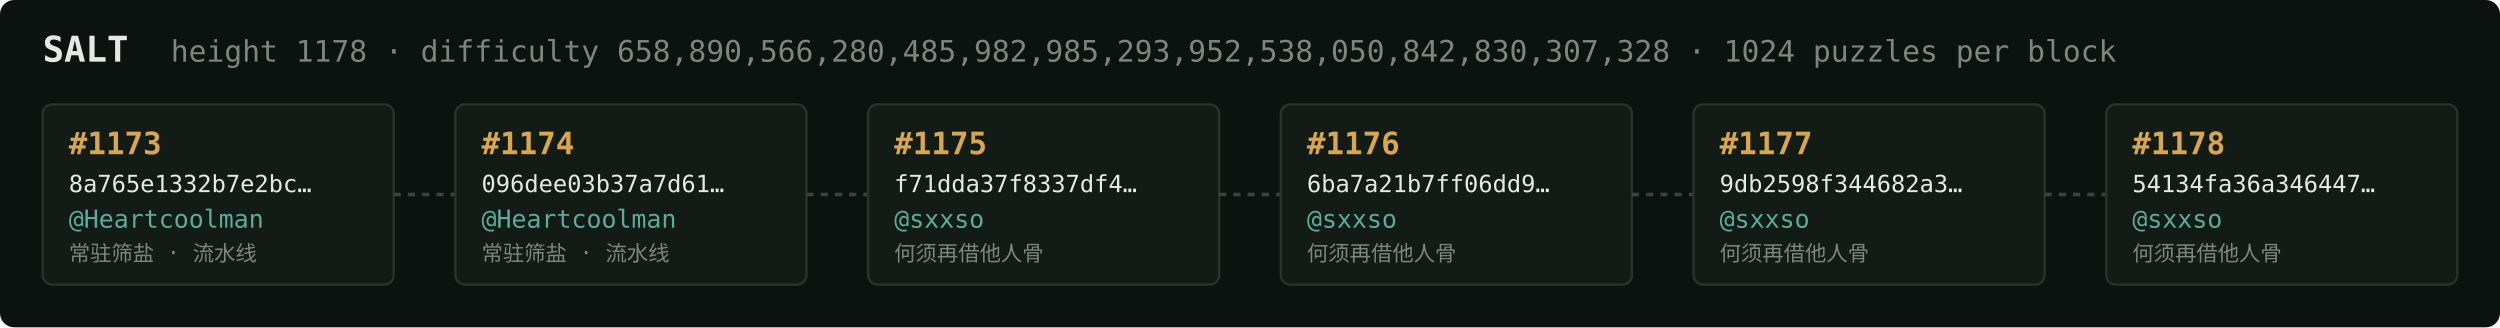
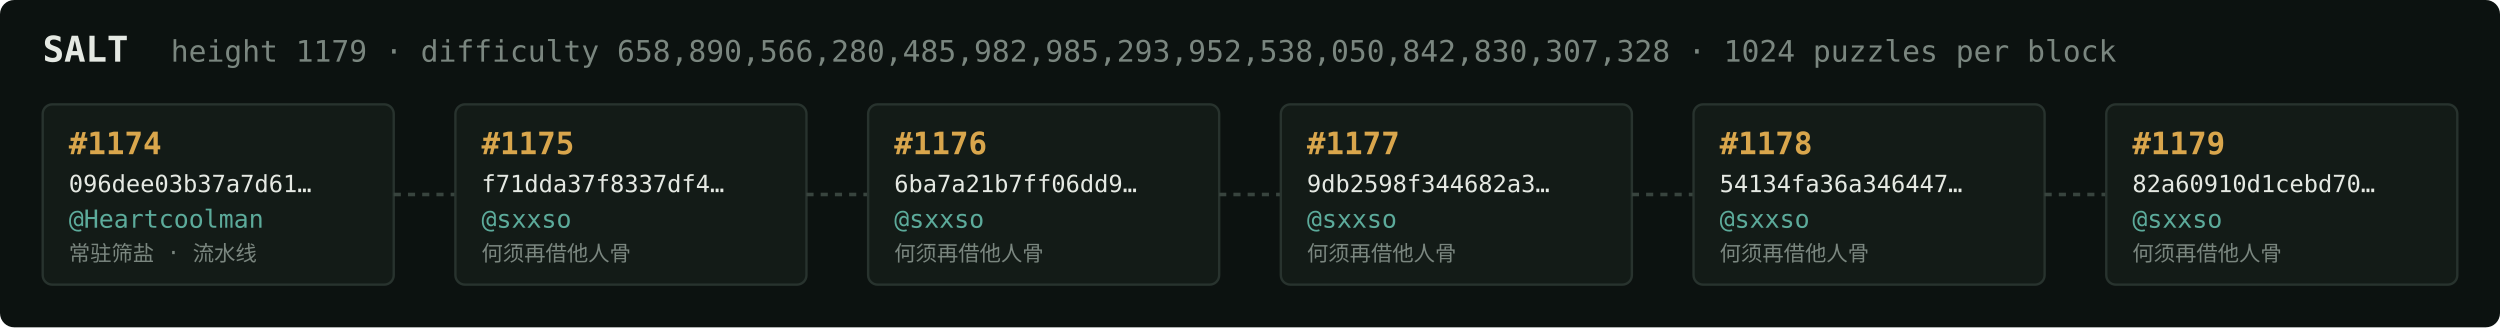
<svg xmlns="http://www.w3.org/2000/svg" width="1054" height="138" viewBox="0 0 1054 138" font-family="ui-monospace,SFMono-Regular,Menlo,monospace">
  <rect fill="#0c1210" width="1054" height="138" rx="6" />
  <text x="18" y="26" fill="#e5e9e3" font-size="15" font-weight="700">SALT</text>
-   <text x="72" y="26" fill="#7a867f" font-size="12.5">height 1178 · difficulty 658,890,566,280,485,982,985,293,952,538,050,842,830,307,328 · 1024 puzzles per block</text>
+   <text x="72" y="26" fill="#7a867f" font-size="12.5">height 1179 · difficulty 658,890,566,280,485,982,985,293,952,538,050,842,830,307,328 · 1024 puzzles per block</text>
  <rect x="18" y="44" width="148" height="76" rx="4" fill="#131b17" stroke="#28332e" stroke-width="1" />
-   <text x="29" y="65" fill="#d9a64c" font-size="13" font-weight="700">#1173</text>
-   <text x="29" y="81" fill="#e5e9e3" font-size="10">8a765e1332b7e2bc…</text>
+   <text x="29" y="65" fill="#d9a64c" font-size="13" font-weight="700">#1174</text>
+   <text x="29" y="81" fill="#e5e9e3" font-size="10">096dee03b37a7d61…</text>
  <text x="29" y="96" fill="#5cab9b" font-size="10.5">@Heartcoolman</text>
  <text x="29" y="110" fill="#7a867f" font-size="9">常驻筛盐 · 流水线</text>
  <line x1="166" y1="82.0" x2="192" y2="82.0" stroke="#38443e" stroke-width="1.5" stroke-dasharray="3 3" />
  <rect x="192" y="44" width="148" height="76" rx="4" fill="#131b17" stroke="#28332e" stroke-width="1" />
-   <text x="203" y="65" fill="#d9a64c" font-size="13" font-weight="700">#1174</text>
-   <text x="203" y="81" fill="#e5e9e3" font-size="10">096dee03b37a7d61…</text>
-   <text x="203" y="96" fill="#5cab9b" font-size="10.5">@Heartcoolman</text>
-   <text x="203" y="110" fill="#7a867f" font-size="9">常驻筛盐 · 流水线</text>
+   <text x="203" y="65" fill="#d9a64c" font-size="13" font-weight="700">#1175</text>
+   <text x="203" y="81" fill="#e5e9e3" font-size="10">f71dda37f8337df4…</text>
+   <text x="203" y="96" fill="#5cab9b" font-size="10.5">@sxxso</text>
+   <text x="203" y="110" fill="#7a867f" font-size="9">何须再借他人骨</text>
  <line x1="340" y1="82.0" x2="366" y2="82.0" stroke="#38443e" stroke-width="1.5" stroke-dasharray="3 3" />
  <rect x="366" y="44" width="148" height="76" rx="4" fill="#131b17" stroke="#28332e" stroke-width="1" />
-   <text x="377" y="65" fill="#d9a64c" font-size="13" font-weight="700">#1175</text>
-   <text x="377" y="81" fill="#e5e9e3" font-size="10">f71dda37f8337df4…</text>
+   <text x="377" y="65" fill="#d9a64c" font-size="13" font-weight="700">#1176</text>
+   <text x="377" y="81" fill="#e5e9e3" font-size="10">6ba7a21b7ff06dd9…</text>
  <text x="377" y="96" fill="#5cab9b" font-size="10.5">@sxxso</text>
  <text x="377" y="110" fill="#7a867f" font-size="9">何须再借他人骨</text>
  <line x1="514" y1="82.0" x2="540" y2="82.0" stroke="#38443e" stroke-width="1.5" stroke-dasharray="3 3" />
  <rect x="540" y="44" width="148" height="76" rx="4" fill="#131b17" stroke="#28332e" stroke-width="1" />
-   <text x="551" y="65" fill="#d9a64c" font-size="13" font-weight="700">#1176</text>
-   <text x="551" y="81" fill="#e5e9e3" font-size="10">6ba7a21b7ff06dd9…</text>
+   <text x="551" y="65" fill="#d9a64c" font-size="13" font-weight="700">#1177</text>
+   <text x="551" y="81" fill="#e5e9e3" font-size="10">9db2598f344682a3…</text>
  <text x="551" y="96" fill="#5cab9b" font-size="10.5">@sxxso</text>
  <text x="551" y="110" fill="#7a867f" font-size="9">何须再借他人骨</text>
  <line x1="688" y1="82.0" x2="714" y2="82.0" stroke="#38443e" stroke-width="1.5" stroke-dasharray="3 3" />
  <rect x="714" y="44" width="148" height="76" rx="4" fill="#131b17" stroke="#28332e" stroke-width="1" />
-   <text x="725" y="65" fill="#d9a64c" font-size="13" font-weight="700">#1177</text>
-   <text x="725" y="81" fill="#e5e9e3" font-size="10">9db2598f344682a3…</text>
+   <text x="725" y="65" fill="#d9a64c" font-size="13" font-weight="700">#1178</text>
+   <text x="725" y="81" fill="#e5e9e3" font-size="10">54134fa36a346447…</text>
  <text x="725" y="96" fill="#5cab9b" font-size="10.5">@sxxso</text>
  <text x="725" y="110" fill="#7a867f" font-size="9">何须再借他人骨</text>
  <line x1="862" y1="82.0" x2="888" y2="82.0" stroke="#38443e" stroke-width="1.5" stroke-dasharray="3 3" />
  <rect x="888" y="44" width="148" height="76" rx="4" fill="#131b17" stroke="#28332e" stroke-width="1" />
-   <text x="899" y="65" fill="#d9a64c" font-size="13" font-weight="700">#1178</text>
-   <text x="899" y="81" fill="#e5e9e3" font-size="10">54134fa36a346447…</text>
+   <text x="899" y="65" fill="#d9a64c" font-size="13" font-weight="700">#1179</text>
+   <text x="899" y="81" fill="#e5e9e3" font-size="10">82a60910d1cebd70…</text>
  <text x="899" y="96" fill="#5cab9b" font-size="10.5">@sxxso</text>
  <text x="899" y="110" fill="#7a867f" font-size="9">何须再借他人骨</text>
</svg>
